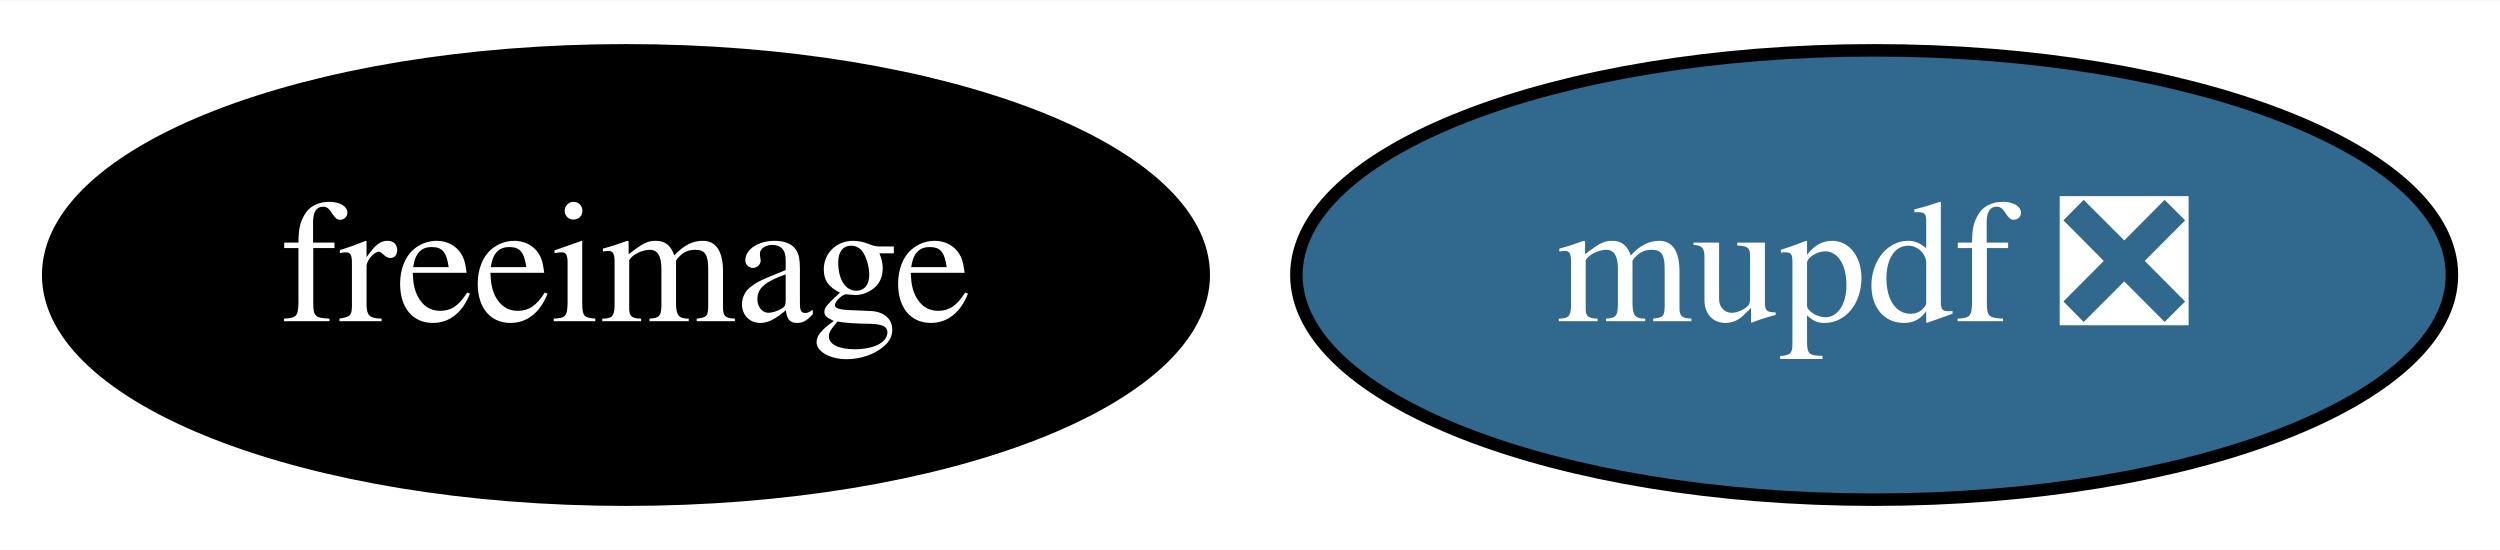
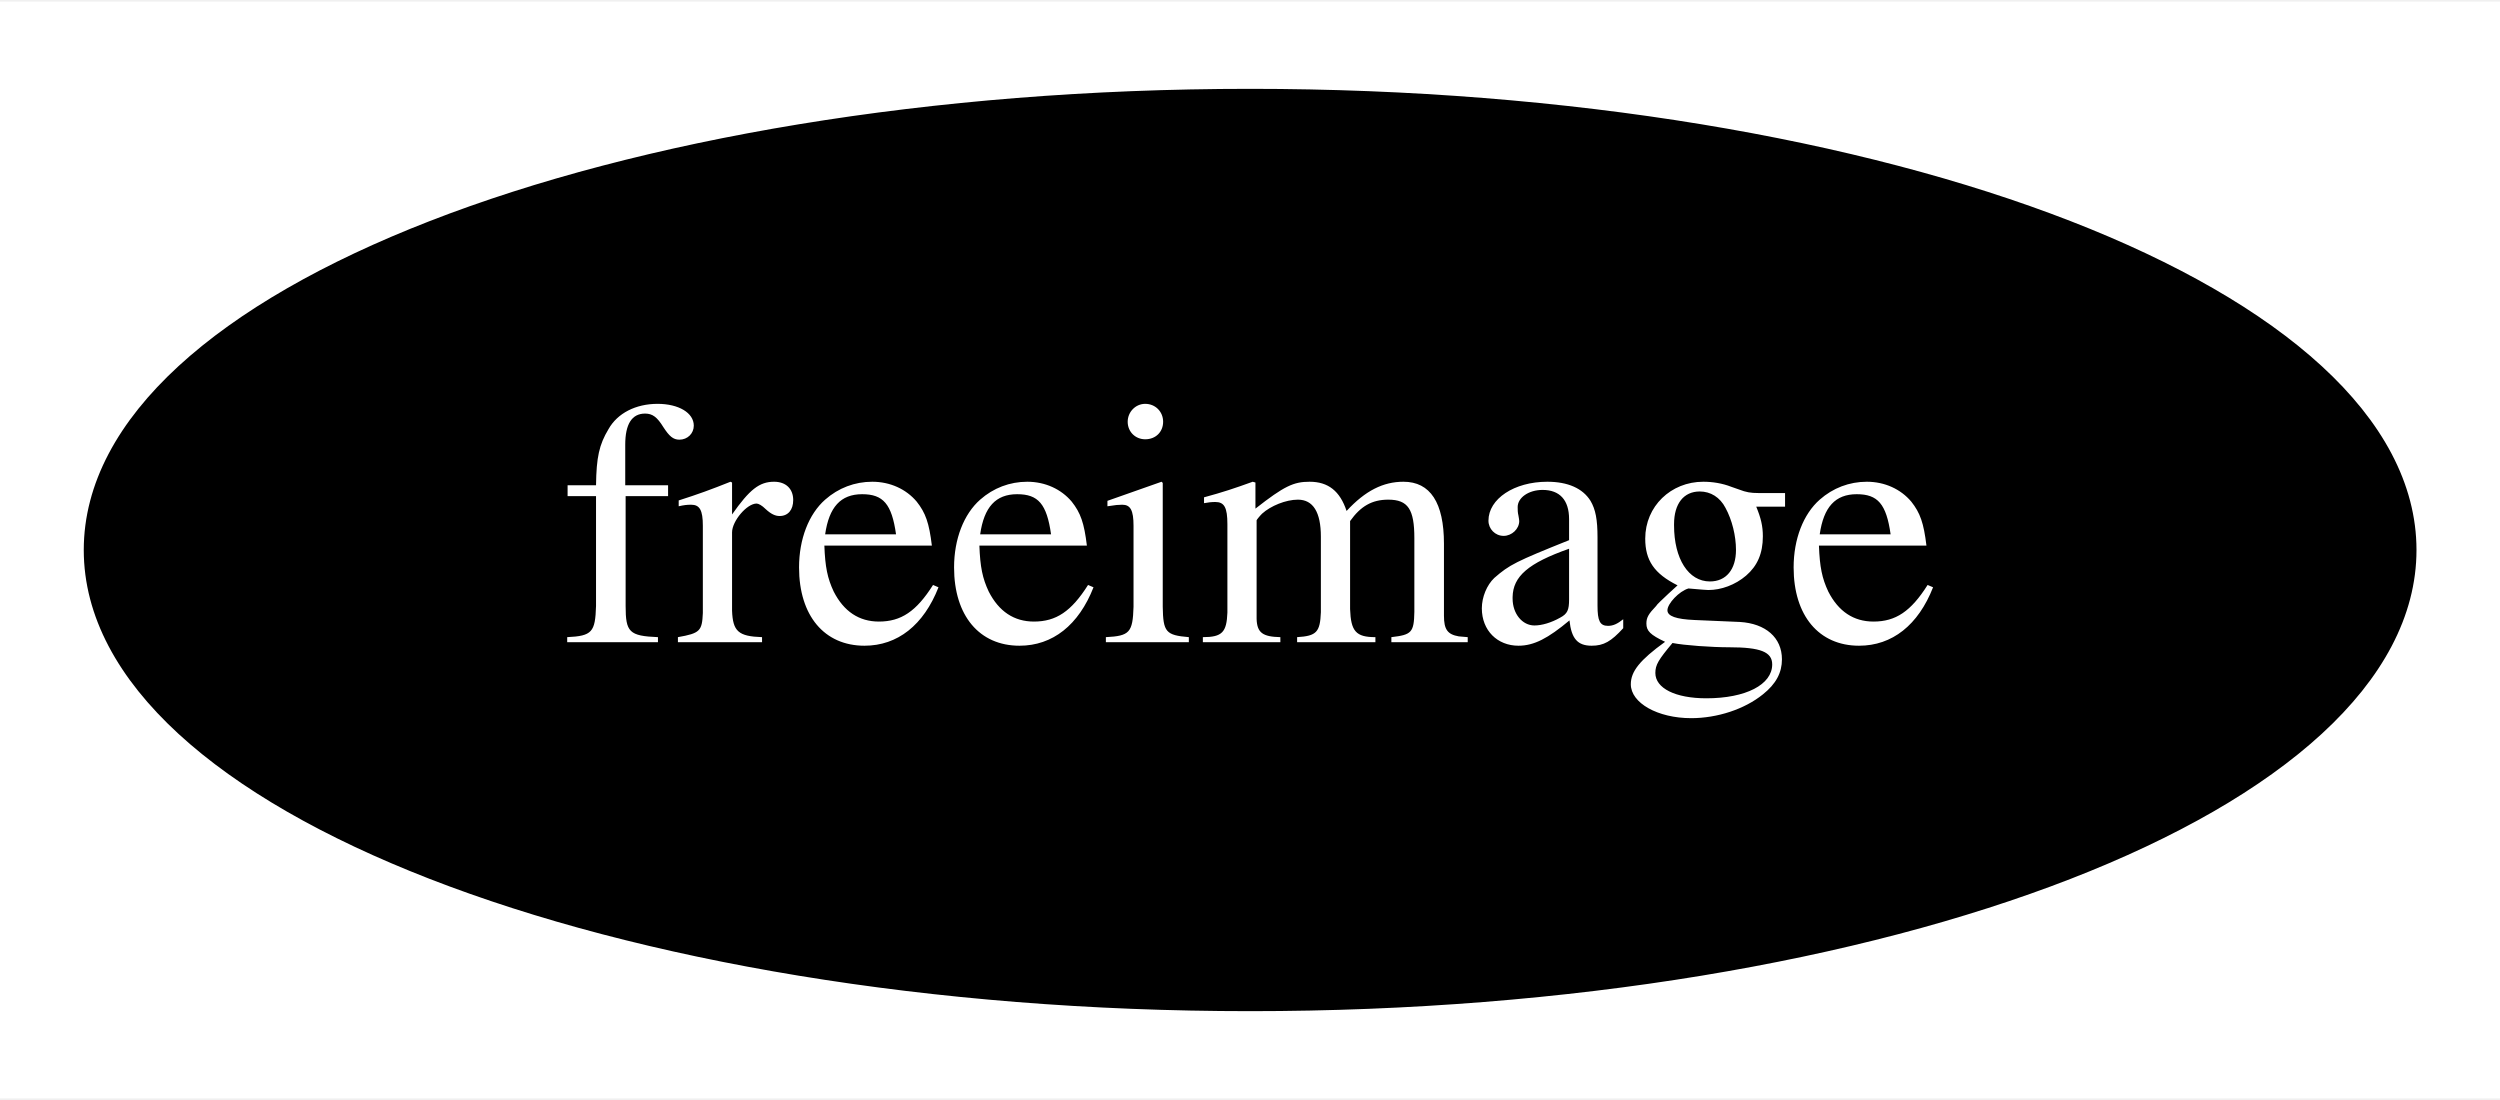
- <svg xmlns="http://www.w3.org/2000/svg" xmlns:xlink="http://www.w3.org/1999/xlink" width="200pt" height="44pt" viewBox="0.00 0.00 200.29 44.00">
+ <svg xmlns="http://www.w3.org/2000/svg" xmlns:xlink="http://www.w3.org/1999/xlink" width="100pt" height="44pt" viewBox="0.00 0.00 100.29 44.00">
  <g id="graph0" class="graph" transform="scale(1 1) rotate(0) translate(4 40)">
-     <polygon fill="white" stroke="transparent" points="-4,4 -4,-40 196.29,-40 196.29,4 -4,4" />
+     <polygon fill="white" stroke="transparent" points="-4,4 -4,-40 96.29,-40 96.29,4 -4,4" />
    <g id="node1" class="node">
      <g id="a_node1">
        <a xlink:href="https://github.com/conda-forge/freeimage-feedstock" xlink:title="freeimage">
          <ellipse fill="#000000" stroke="black" cx="46.15" cy="-18" rx="46.29" ry="18" />
          <text text-anchor="middle" x="46.15" y="-14.3" font-family="Times,serif" font-size="14.00" fill="white">freeimage</text>
        </a>
      </g>
    </g>
-     <g id="node2" class="node">
-       <g id="a_node2">
-         <a xlink:href="https://github.com/conda-forge/mupdf-feedstock/pull/5" xlink:title="mupdf ❎">
-           <ellipse fill="#31688e" stroke="black" cx="146.15" cy="-18" rx="46.29" ry="18" />
-           <text text-anchor="middle" x="146.15" y="-14.3" font-family="Times,serif" font-size="14.00" fill="white">mupdf ❎</text>
-         </a>
-       </g>
-     </g>
  </g>
</svg>
